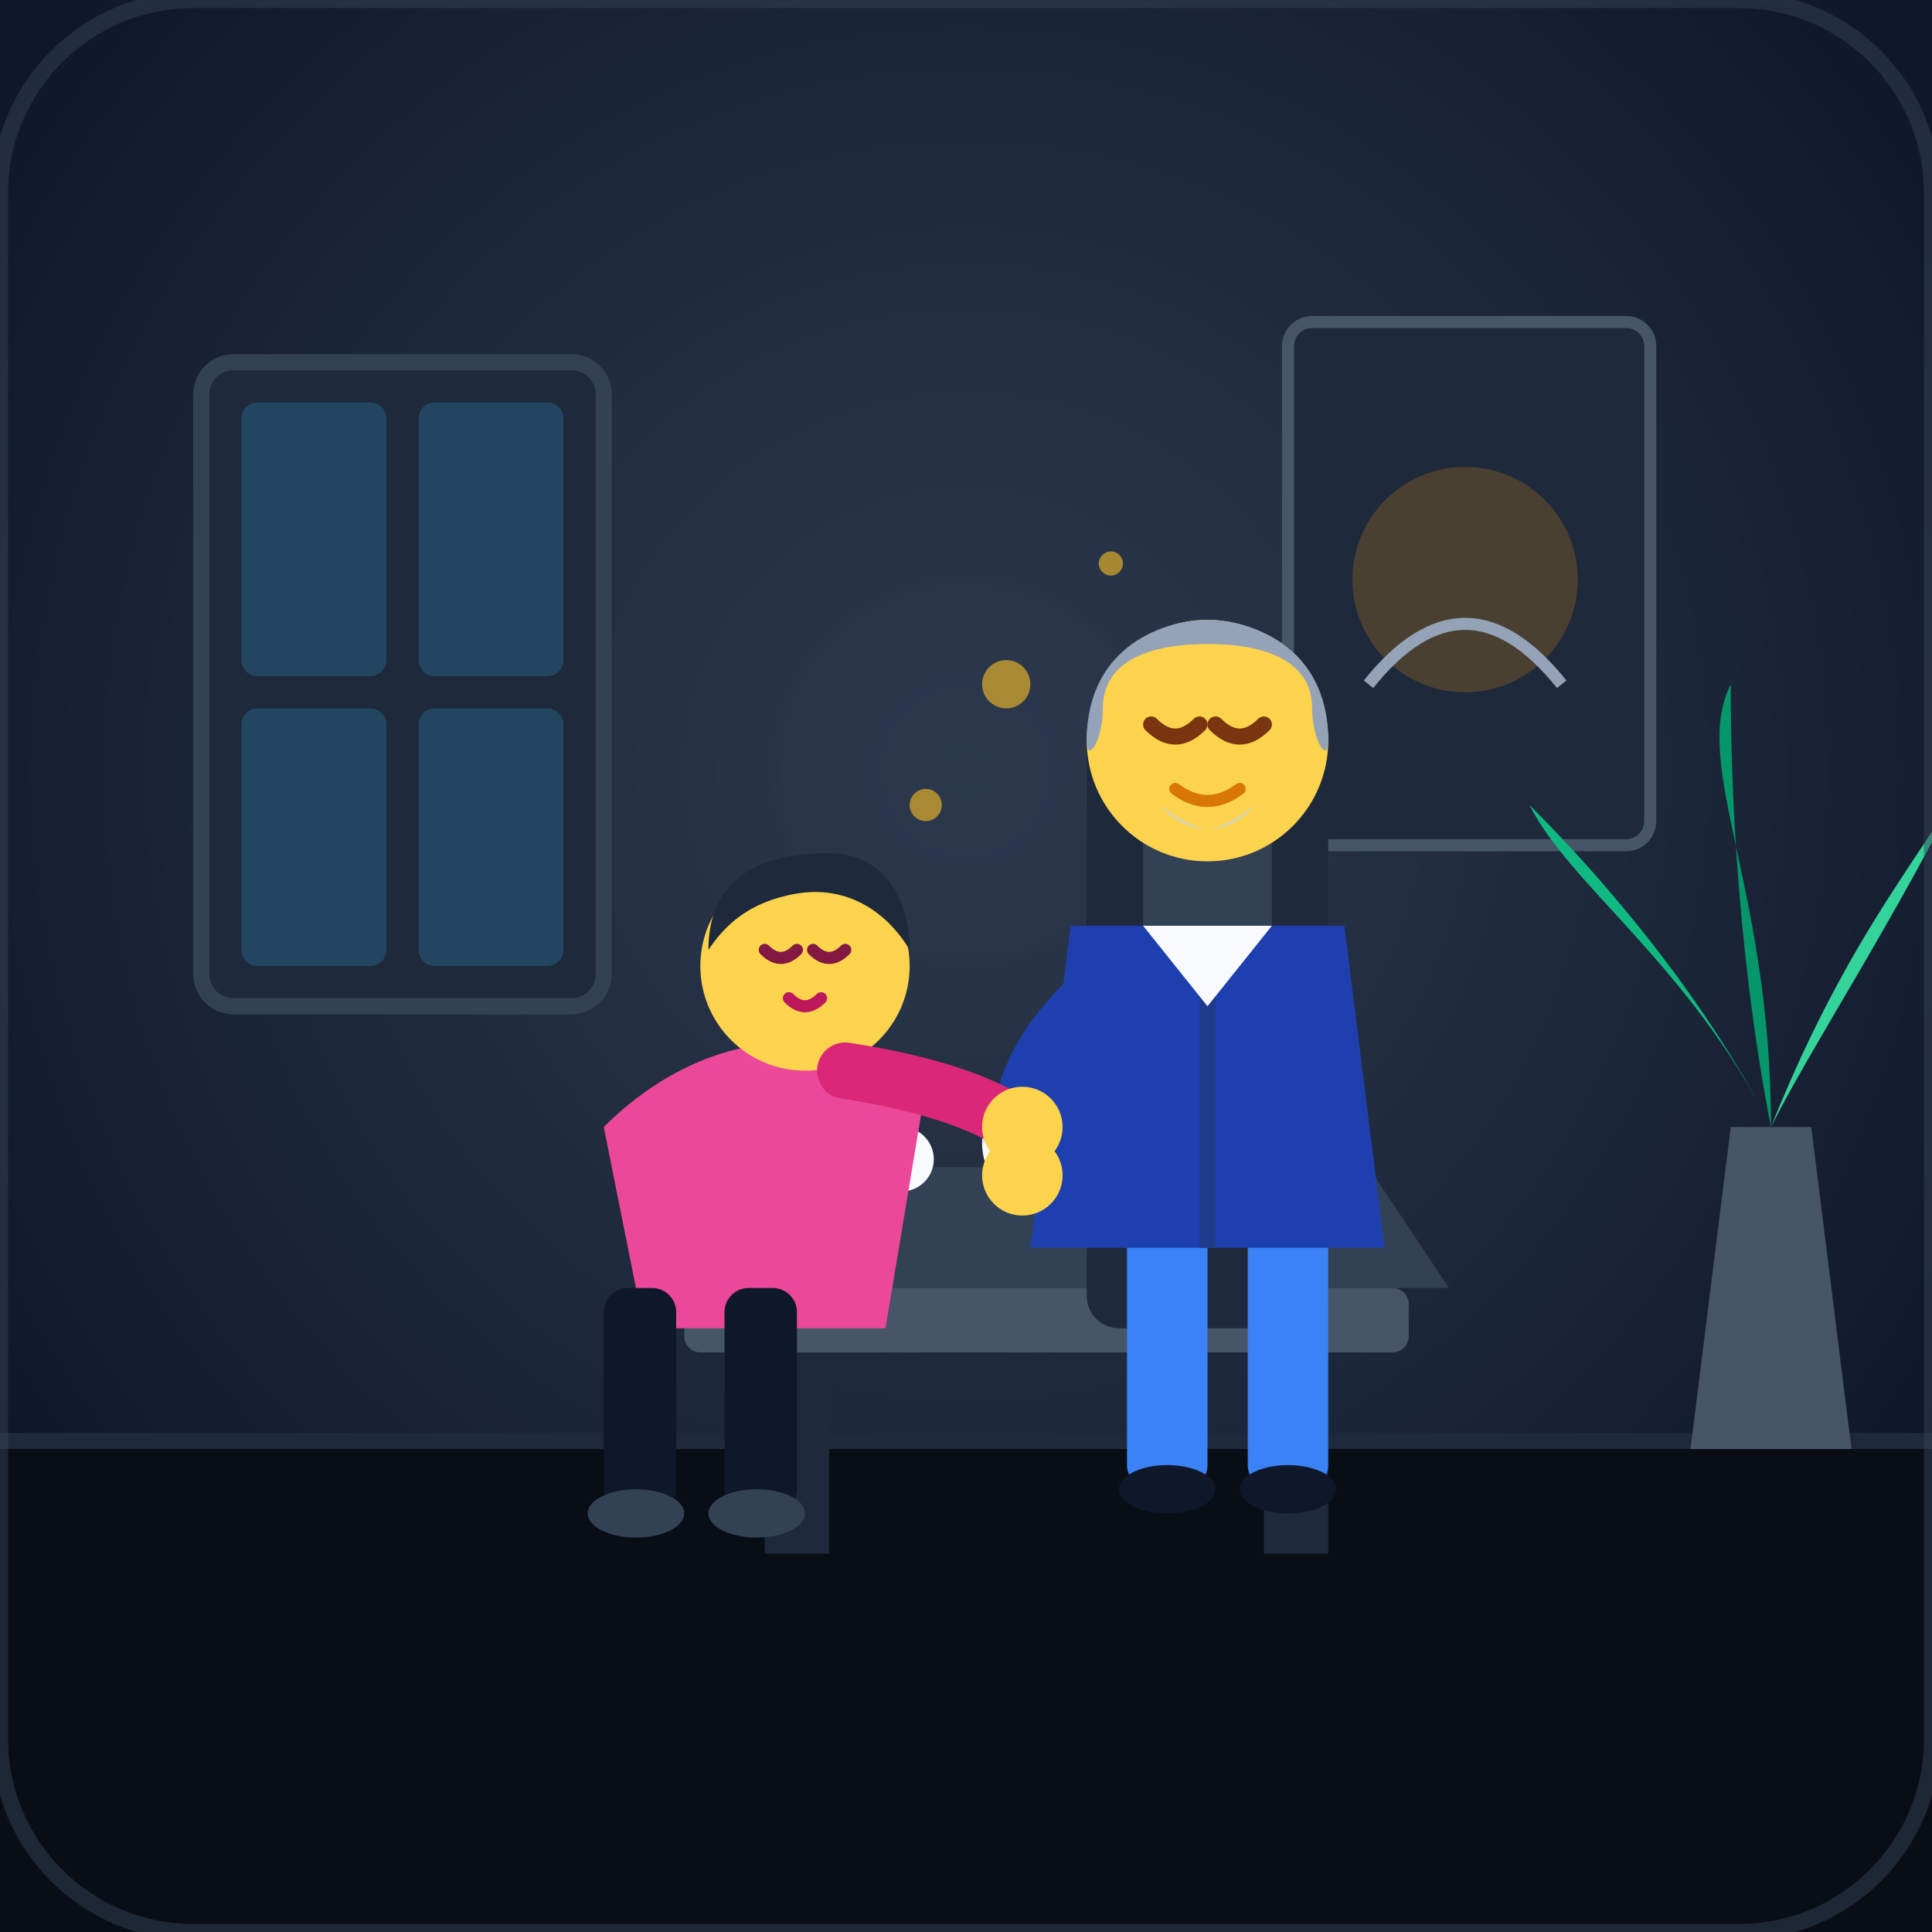
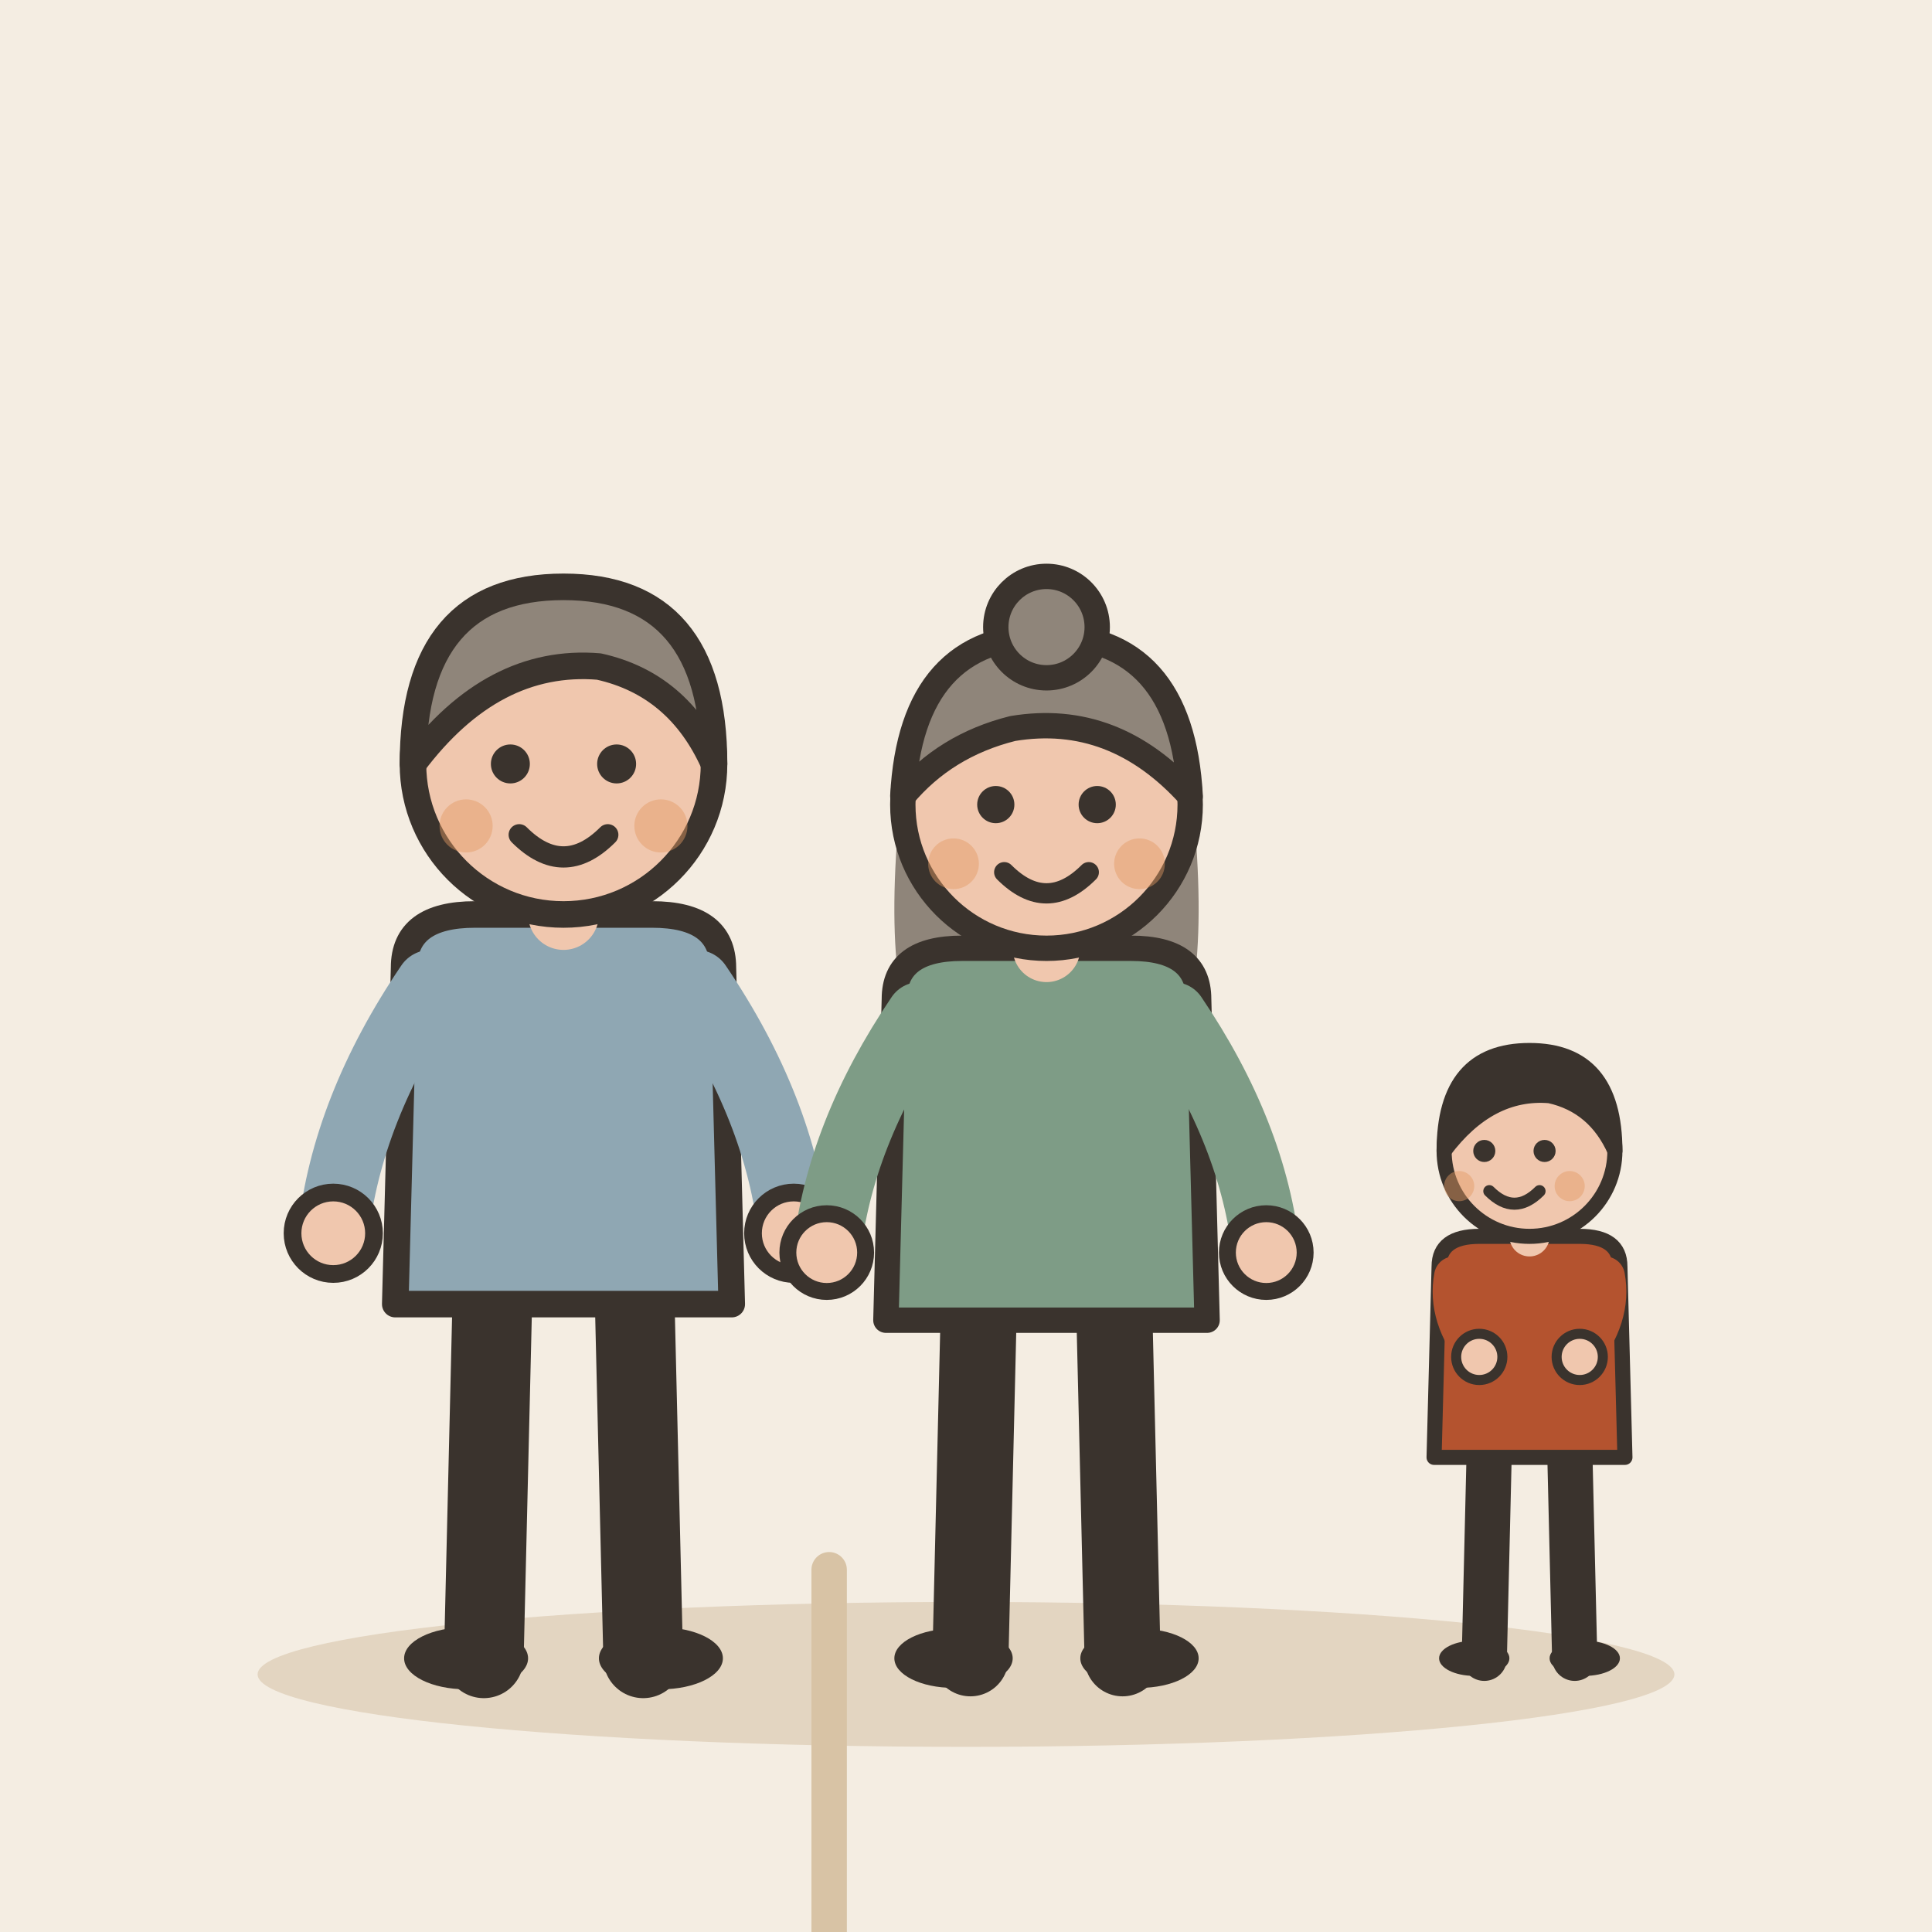
- <svg xmlns="http://www.w3.org/2000/svg" width="240" height="240" viewBox="0 0 240 240">
-   <rect width="240" height="240" rx="24" fill="#0f172a" />
-   <defs>
-     <radialGradient id="roomGlow" cx="50%" cy="40%" r="60%">
-       <stop offset="0%" stop-color="#334155" stop-opacity="0.8" />
-       <stop offset="100%" stop-color="#0f172a" stop-opacity="1" />
-     </radialGradient>
-     <linearGradient id="warmLight" x1="0%" y1="0%" x2="100%" y2="100%">
-       <stop offset="0%" stop-color="#f59e0b" stop-opacity="0.15" />
-       <stop offset="100%" stop-color="#f59e0b" stop-opacity="0" />
-     </linearGradient>
-   </defs>
-   <rect width="240" height="240" fill="url(#roomGlow)" />
-   <line x1="0" y1="180" x2="240" y2="180" stroke="#1e293b" stroke-width="4" />
-   <rect x="0" y="180" width="240" height="60" fill="#090d16" />
-   <rect x="25" y="45" width="50" height="80" rx="4" fill="#1e293b" stroke="#334155" stroke-width="2" />
-   <rect x="30" y="50" width="18" height="34" rx="2" fill="#38bdf8" fill-opacity="0.2" />
-   <rect x="52" y="50" width="18" height="34" rx="2" fill="#38bdf8" fill-opacity="0.2" />
-   <rect x="30" y="88" width="18" height="32" rx="2" fill="#38bdf8" fill-opacity="0.2" />
-   <rect x="52" y="88" width="18" height="32" rx="2" fill="#38bdf8" fill-opacity="0.2" />
-   <rect x="160" y="40" width="45" height="65" rx="3" fill="#1e293b" stroke="#475569" stroke-width="1.5" />
-   <circle cx="182" cy="72" r="14" fill="#f59e0b" fill-opacity="0.2" />
-   <path d="M170 85 Q182 70 194 85" stroke="#94a3b8" stroke-width="1.5" fill="none" />
-   <path d="M210 180 L215 140 L225 140 L230 180 Z" fill="#475569" rx="2" />
-   <path d="M220 140 C210 120 195 110 190 100 C205 115 215 130 220 140 Z" fill="#10b981" />
-   <path d="M220 140 C230 115 240 105 245 95 C235 115 225 130 220 140 Z" fill="#34d399" />
-   <path d="M220 140 C220 110 210 95 215 85 C215 110 218 130 220 140 Z" fill="#059669" />
-   <path d="M90 145 L170 145 L180 160 L80 160 Z" fill="#334155" />
-   <rect x="85" y="160" width="90" height="8" rx="2" fill="#475569" />
-   <rect x="95" y="168" width="8" height="25" fill="#1e293b" />
-   <rect x="157" y="168" width="8" height="25" fill="#1e293b" />
-   <circle cx="130" cy="142" r="8" fill="#f8fafc" />
-   <path d="M122 142 C122 136 138 136 138 142 Z" fill="#e2e8f0" />
-   <path d="M138 140 L143 138" stroke="#cbd5e1" stroke-width="2" stroke-linecap="round" />
-   <circle cx="112" cy="144" r="4" fill="#f8fafc" />
-   <circle cx="148" cy="144" r="4" fill="#f8fafc" />
-   <rect x="135" y="90" width="30" height="75" rx="4" fill="#1e293b" />
-   <rect x="142" y="98" width="16" height="50" rx="2" fill="#334155" />
-   <rect x="140" y="150" width="10" height="35" rx="3" fill="#3b82f6" />
-   <rect x="155" y="150" width="10" height="35" rx="3" fill="#3b82f6" />
-   <ellipse cx="145" cy="185" rx="6" ry="3" fill="#0f172a" />
-   <ellipse cx="160" cy="185" rx="6" ry="3" fill="#0f172a" />
-   <path d="M133 115 L167 115 L172 155 L128 155 Z" fill="#1e40af" />
-   <path d="M150 115 L150 155" stroke="#1e3a8a" stroke-width="2" />
-   <path d="M142 115 L150 125 L158 115" fill="#f8fafc" />
-   <circle cx="150" cy="92" r="15" fill="#fcd34d" />
-   <path d="M143 90 Q146 93 149 90" stroke="#78350f" stroke-width="2" fill="none" stroke-linecap="round" />
-   <path d="M151 90 Q154 93 157 90" stroke="#78350f" stroke-width="2" fill="none" stroke-linecap="round" />
-   <path d="M146 98 Q150 101 154 98" stroke="#d97706" stroke-width="1.5" fill="none" stroke-linecap="round" />
-   <path d="M135 92 C135 80 145 77 150 77 C155 77 165 80 165 92 C165 95 163 92 163 88 C163 82 157 80 150 80 C143 80 137 82 137 88 C137 92 135 95 135 92 Z" fill="#94a3b8" />
-   <path d="M144 100 Q150 106 156 100 Q152 103 150 103 Q148 103 144 100 Z" fill="#cbd5e1" />
-   <path d="M135 125 Q125 135 128 145" stroke="#1e40af" stroke-width="8" stroke-linecap="round" fill="none" />
-   <circle cx="127" cy="146" r="5" fill="#fcd34d" />
-   <path d="M75 140 C85 130 100 125 115 135 L110 165 L80 165 Z" fill="#ec4899" />
-   <rect x="75" y="160" width="9" height="28" rx="3" fill="#0f172a" />
-   <rect x="90" y="160" width="9" height="28" rx="3" fill="#0f172a" />
-   <ellipse cx="79" cy="188" rx="6" ry="3" fill="#334155" />
-   <ellipse cx="94" cy="188" rx="6" ry="3" fill="#334155" />
-   <circle cx="100" cy="120" r="13" fill="#fcd34d" />
-   <path d="M95 118 Q97 120 99 118" stroke="#831843" stroke-width="1.5" fill="none" stroke-linecap="round" />
-   <path d="M101 118 Q103 120 105 118" stroke="#831843" stroke-width="1.5" fill="none" stroke-linecap="round" />
-   <path d="M98 124 Q100 126 102 124" stroke="#be185d" stroke-width="1.5" fill="none" stroke-linecap="round" />
-   <path d="M88 118 C88 108 96 106 103 106 C110 106 113 112 113 118 C110 113 105 110 99 111 C93 112 90 115 88 118 Z" fill="#1e293b" />
-   <path d="M105 133 Q118 135 125 139" stroke="#db2777" stroke-width="7" stroke-linecap="round" fill="none" />
-   <circle cx="127" cy="140" r="5" fill="#fcd34d" />
-   <g fill="#fbbf24" opacity="0.6">
-     <circle cx="115" cy="100" r="2" />
-     <circle cx="125" cy="85" r="3" />
-     <circle cx="138" cy="70" r="1.5" />
+ <svg xmlns="http://www.w3.org/2000/svg" viewBox="0 0 240 240" data-style="editorial">
+   <rect width="240" height="240" fill="#F4EDE2" />
+   <ellipse cx="120" cy="208" rx="88" ry="9" fill="#E3D5C1" />
+   <g transform="translate(70 206) scale(1.1 1.1)">
+     <path d="M-8 -42L-9 0" stroke="#3A332D" stroke-width="9" stroke-linecap="round" fill="none" />
+     <path d="M8 -42L9 0" stroke="#3A332D" stroke-width="9" stroke-linecap="round" fill="none" />
+     <ellipse cx="-11" cy="0" rx="7" ry="3.5" fill="#3A332D" />
+     <ellipse cx="11" cy="0" rx="7" ry="3.5" fill="#3A332D" />
+     <path d="M-18 -78Q-18 -84 -10 -84L10 -84Q18 -84 18 -78L19 -40L-19 -40Z" fill="#8FA7B3" stroke="#3A332D" stroke-width="3" stroke-linecap="round" stroke-linejoin="round" />
+     <path d="M-15 -76Q-24.5 -62 -26 -48" fill="none" stroke="#8FA7B3" stroke-width="8" stroke-linecap="round" stroke-linejoin="round" />
+     <circle cx="-26" cy="-48" r="4.6" fill="#F0C7AE" stroke="#3A332D" stroke-linecap="round" stroke-linejoin="round" stroke-width="2" />
+     <path d="M15 -76Q24.5 -62 26 -48" fill="none" stroke="#8FA7B3" stroke-width="8" stroke-linecap="round" stroke-linejoin="round" />
+     <circle cx="26" cy="-48" r="4.6" fill="#F0C7AE" stroke="#3A332D" stroke-linecap="round" stroke-linejoin="round" stroke-width="2" />
+     <path d="M0 -84L0 -88" stroke="#F0C7AE" stroke-width="8" stroke-linecap="round" fill="none" />
+     <circle cx="0" cy="-101" r="17" fill="#F0C7AE" stroke="#3A332D" stroke-width="3" stroke-linecap="round" stroke-linejoin="round" />
+     <path d="M-17 -101Q-17 -121 0 -121Q17 -121 17 -101Q13 -110 4 -112Q-8 -113 -17 -101Z" fill="#8F857A" stroke="#3A332D" stroke-width="3" stroke-linecap="round" stroke-linejoin="round" />
+     <circle cx="-6" cy="-101" r="2.2" fill="#3A332D" />
+     <circle cx="6" cy="-101" r="2.2" fill="#3A332D" />
+     <path d="M-5 -93Q0 -88 5 -93" fill="none" stroke="#3A332D" stroke-width="2.4" stroke-linecap="round" stroke-linejoin="round" />
+     <circle cx="-11" cy="-94" r="3" fill="#E39A62" opacity="0.45" />
+     <circle cx="11" cy="-94" r="3" fill="#E39A62" opacity="0.45" />
+     <path d="M30 -10L30 50" stroke="#D8C3A5" stroke-width="4" stroke-linecap="round" fill="none" />
  </g>
-   <rect width="240" height="240" rx="24" fill="none" stroke="#334155" stroke-width="2" opacity="0.5" />
+   <g transform="translate(130 206) scale(1.05 1.05)">
+     <path d="M-8 -42L-9 0" stroke="#3A332D" stroke-width="9" stroke-linecap="round" fill="none" />
+     <path d="M8 -42L9 0" stroke="#3A332D" stroke-width="9" stroke-linecap="round" fill="none" />
+     <ellipse cx="-11" cy="0" rx="7" ry="3.5" fill="#3A332D" />
+     <ellipse cx="11" cy="0" rx="7" ry="3.5" fill="#3A332D" />
+     <path d="M-17 -104Q-20 -78 -14 -70L-6 -78L6 -78L14 -70Q20 -78 17 -104Z" fill="#8F857A" />
+     <path d="M-18 -78Q-18 -84 -10 -84L10 -84Q18 -84 18 -78L19 -40L-19 -40Z" fill="#7E9C86" stroke="#3A332D" stroke-width="3" stroke-linecap="round" stroke-linejoin="round" />
+     <path d="M-15 -76Q-24.5 -62 -26 -48" fill="none" stroke="#7E9C86" stroke-width="8" stroke-linecap="round" stroke-linejoin="round" />
+     <circle cx="-26" cy="-48" r="4.6" fill="#F0C7AE" stroke="#3A332D" stroke-linecap="round" stroke-linejoin="round" stroke-width="2" />
+     <path d="M15 -76Q24.5 -62 26 -48" fill="none" stroke="#7E9C86" stroke-width="8" stroke-linecap="round" stroke-linejoin="round" />
+     <circle cx="26" cy="-48" r="4.6" fill="#F0C7AE" stroke="#3A332D" stroke-linecap="round" stroke-linejoin="round" stroke-width="2" />
+     <path d="M0 -84L0 -88" stroke="#F0C7AE" stroke-width="8" stroke-linecap="round" fill="none" />
+     <circle cx="0" cy="-101" r="17" fill="#F0C7AE" stroke="#3A332D" stroke-width="3" stroke-linecap="round" stroke-linejoin="round" />
+     <path d="M-17 -102Q-16 -121 0 -121Q16 -121 17 -102Q8 -112 -4 -110Q-12 -108 -17 -102Z" fill="#8F857A" stroke="#3A332D" stroke-width="3" stroke-linecap="round" stroke-linejoin="round" />
+     <circle cx="0" cy="-122" r="6" fill="#8F857A" stroke="#3A332D" stroke-width="3" stroke-linecap="round" stroke-linejoin="round" />
+     <circle cx="-6" cy="-101" r="2.2" fill="#3A332D" />
+     <circle cx="6" cy="-101" r="2.2" fill="#3A332D" />
+     <path d="M-5 -93Q0 -88 5 -93" fill="none" stroke="#3A332D" stroke-width="2.4" stroke-linecap="round" stroke-linejoin="round" />
+     <circle cx="-11" cy="-94" r="3" fill="#E39A62" opacity="0.45" />
+     <circle cx="11" cy="-94" r="3" fill="#E39A62" opacity="0.45" />
+   </g>
+   <g transform="translate(190 206) scale(0.624 0.624)">
+     <path d="M-8 -42L-9 0" stroke="#3A332D" stroke-width="9" stroke-linecap="round" fill="none" />
+     <path d="M8 -42L9 0" stroke="#3A332D" stroke-width="9" stroke-linecap="round" fill="none" />
+     <ellipse cx="-11" cy="0" rx="7" ry="3.5" fill="#3A332D" />
+     <ellipse cx="11" cy="0" rx="7" ry="3.5" fill="#3A332D" />
+     <path d="M-18 -78Q-18 -84 -10 -84L10 -84Q18 -84 18 -78L19 -40L-19 -40Z" fill="#B4532F" stroke="#3A332D" stroke-width="3" stroke-linecap="round" stroke-linejoin="round" />
+     <path d="M-15 -76Q-16.5 -68 -10 -60" fill="none" stroke="#B4532F" stroke-width="8" stroke-linecap="round" stroke-linejoin="round" />
+     <circle cx="-10" cy="-60" r="4.6" fill="#F0C7AE" stroke="#3A332D" stroke-linecap="round" stroke-linejoin="round" stroke-width="2" />
+     <path d="M15 -76Q16.5 -68 10 -60" fill="none" stroke="#B4532F" stroke-width="8" stroke-linecap="round" stroke-linejoin="round" />
+     <circle cx="10" cy="-60" r="4.6" fill="#F0C7AE" stroke="#3A332D" stroke-linecap="round" stroke-linejoin="round" stroke-width="2" />
+     <path d="M0 -84L0 -88" stroke="#F0C7AE" stroke-width="8" stroke-linecap="round" fill="none" />
+     <circle cx="0" cy="-101" r="17" fill="#F0C7AE" stroke="#3A332D" stroke-width="3" stroke-linecap="round" stroke-linejoin="round" />
+     <path d="M-17 -101Q-17 -121 0 -121Q17 -121 17 -101Q13 -110 4 -112Q-8 -113 -17 -101Z" fill="#3A332D" stroke="#3A332D" stroke-width="3" stroke-linecap="round" stroke-linejoin="round" />
+     <circle cx="-9" cy="-101" r="2.2" fill="#3A332D" />
+     <circle cx="3" cy="-101" r="2.2" fill="#3A332D" />
+     <path d="M-8 -93Q-3 -88 2 -93" fill="none" stroke="#3A332D" stroke-width="2.4" stroke-linecap="round" stroke-linejoin="round" />
+     <circle cx="-14" cy="-94" r="3" fill="#E39A62" opacity="0.45" />
+     <circle cx="8" cy="-94" r="3" fill="#E39A62" opacity="0.45" />
+   </g>
</svg>
